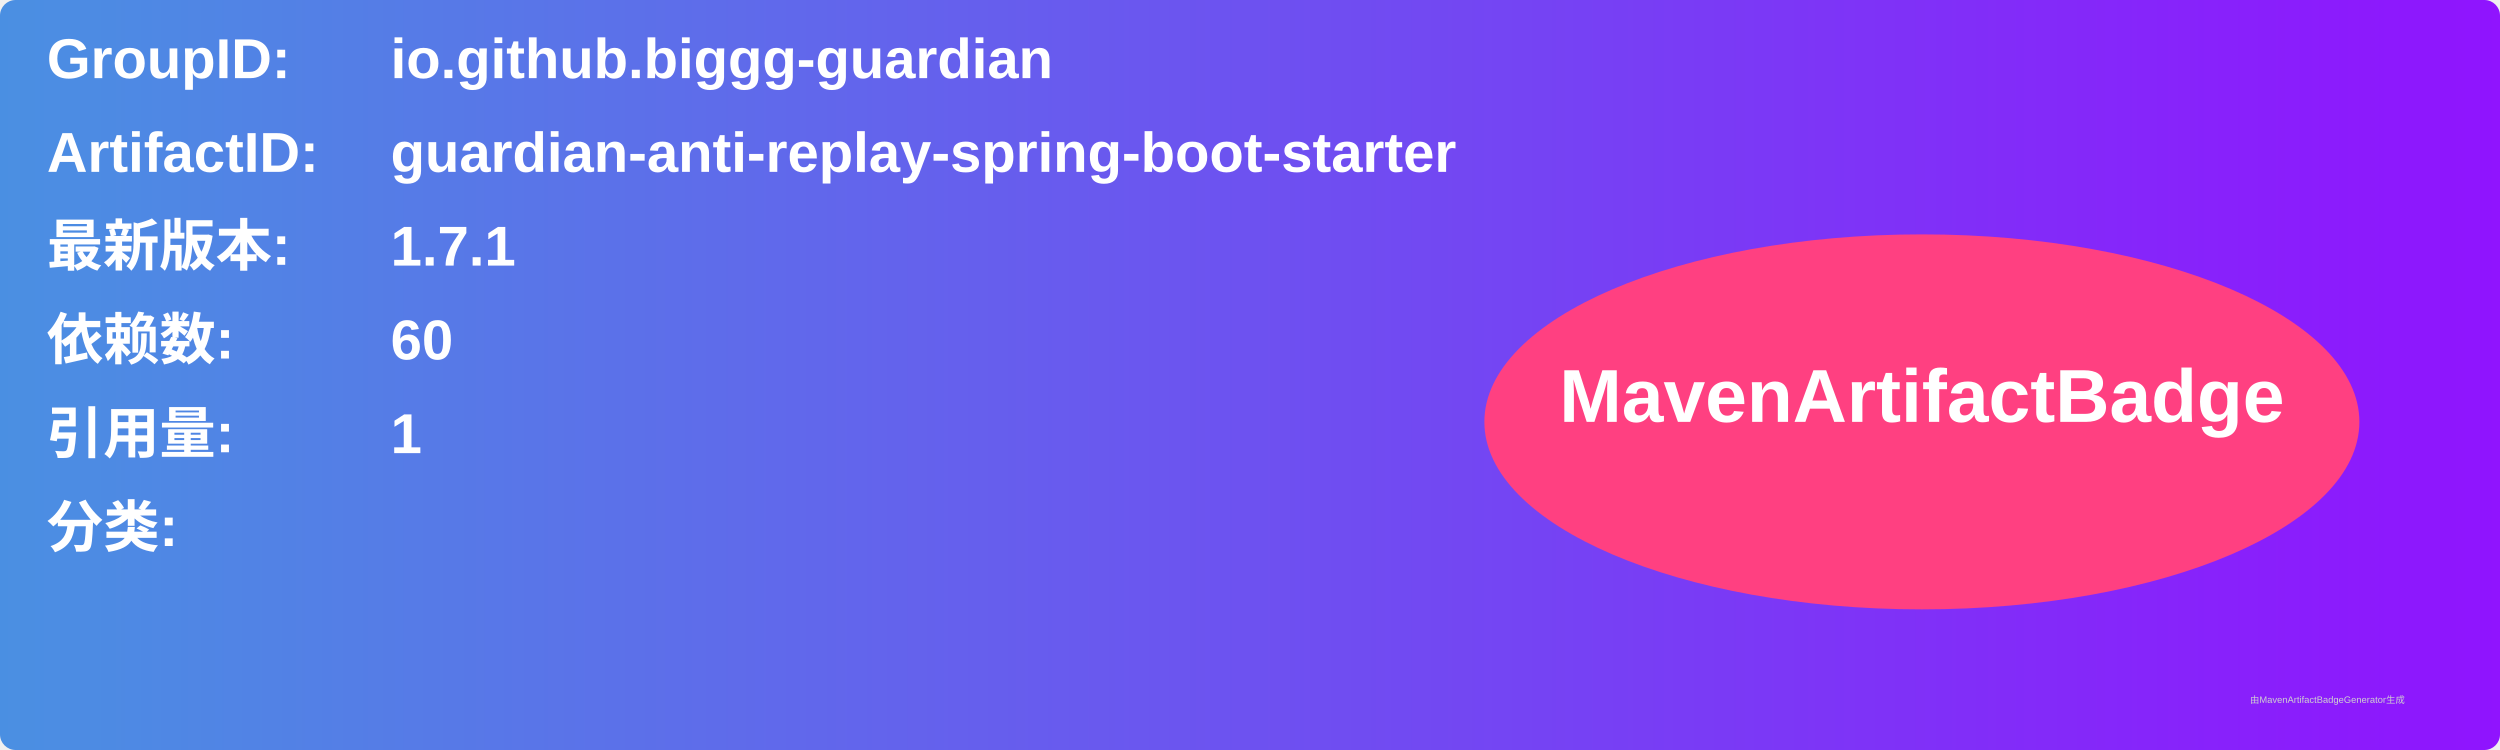
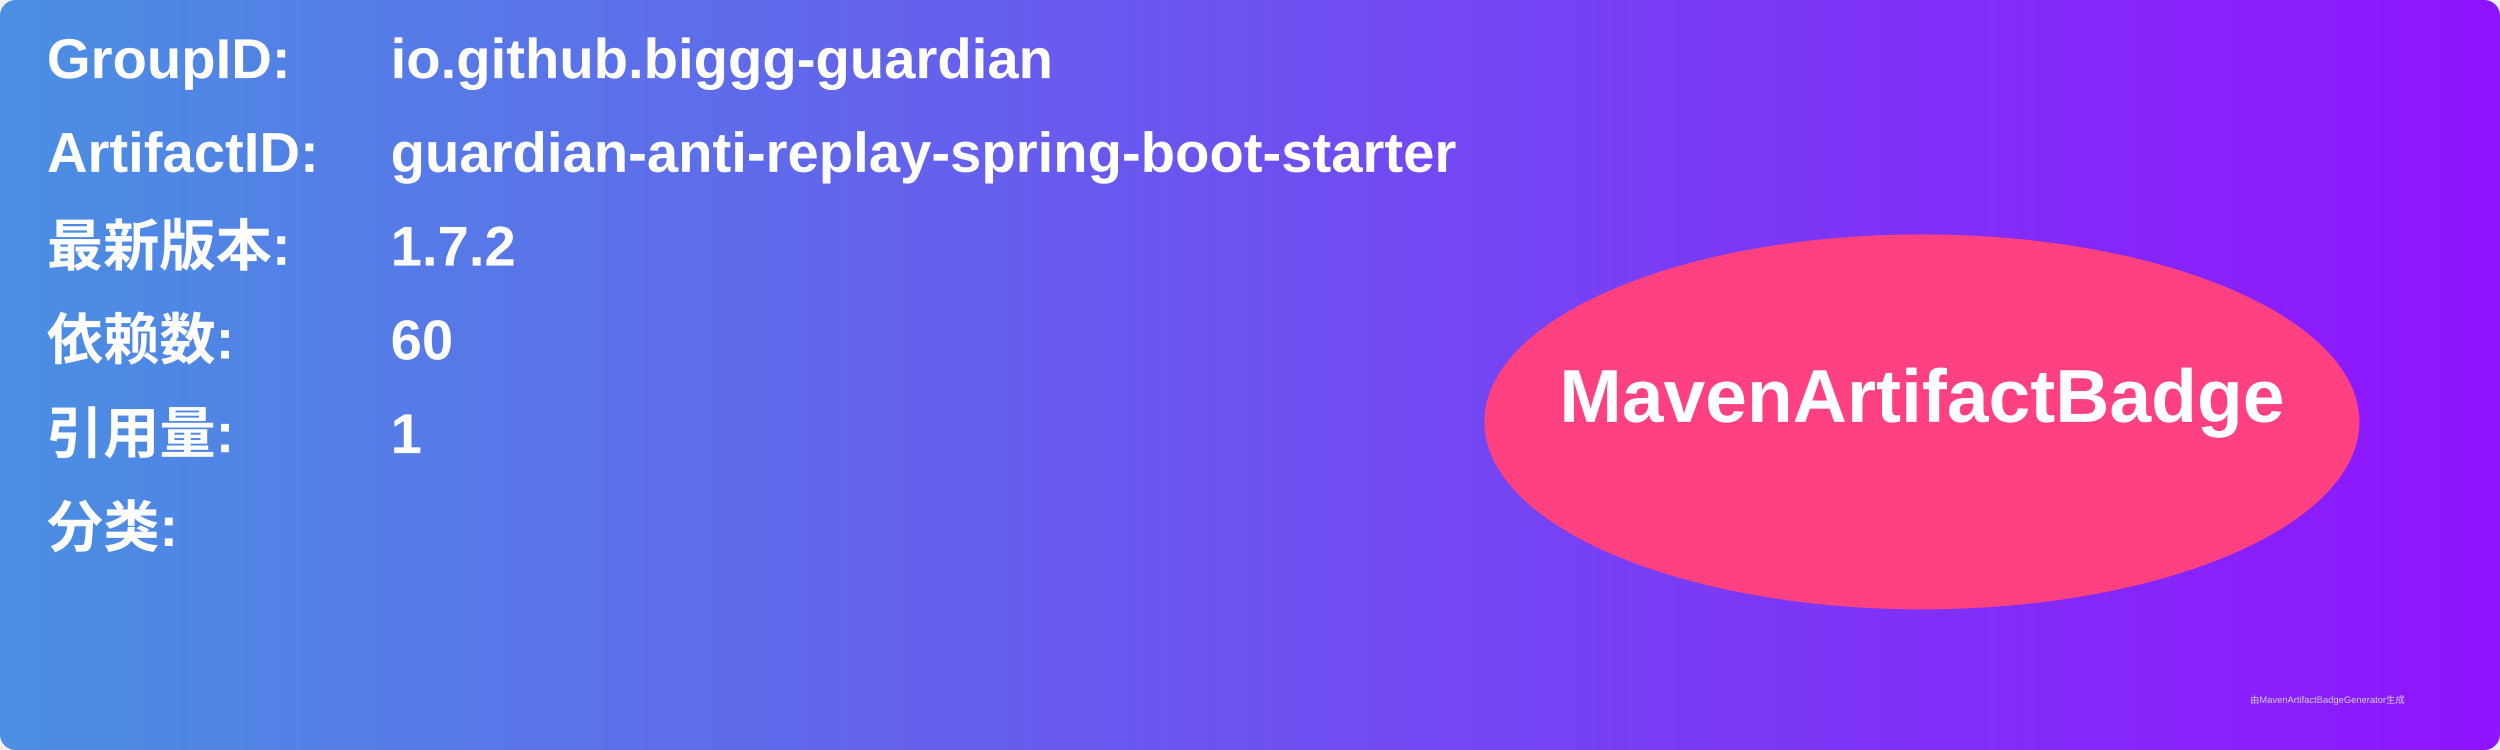
<svg xmlns="http://www.w3.org/2000/svg" width="800" height="240" viewBox="0 0 800 240">
  <linearGradient id="grad" x1="0%" y1="0%" x2="100%" y2="0%">
    <stop offset="0%" stop-color="#4a90e2" />
    <stop offset="100%" stop-color="#9013fe" />
  </linearGradient>
  <rect width="100%" height="100%" rx="5" ry="5" fill="url(#grad)" />
  <g transform="translate(15, 15)">
    <text x="0" y="10" font-family="Arial" font-size="18" fill="white" font-weight="bold" width="260">GroupID:</text>
    <text x="110" y="10" font-family="Arial" font-size="18" fill="white" font-weight="bold" width="460">io.github.biggg-guardian</text>
    <text x="0" y="40" font-family="Arial" font-size="18" fill="white" font-weight="bold" width="260">ArtifactID:</text>
    <text x="110" y="40" font-family="Arial" font-size="18" fill="white" font-weight="bold" width="460">guardian-anti-replay-spring-boot-starter</text>
    <text x="0" y="70" font-family="Arial" font-size="18" fill="white" font-weight="bold">最新版本:</text>
    <text x="110" y="70" font-family="Arial" font-size="18" fill="white" font-weight="bold">
-       <tspan font-weight="bold">1.7.1</tspan>
+       <tspan font-weight="bold">1.7.2</tspan>
    </text>
    <text x="0" y="100" font-family="Arial" font-size="18" fill="white" font-weight="bold">依赖数: </text>
    <text x="110" y="100" font-family="Arial" font-size="18" fill="white">
      <tspan font-weight="bold">60</tspan>
    </text>
    <text x="0" y="130" font-family="Arial" font-size="18" fill="white" font-weight="bold">引用量: </text>
    <text x="110" y="130" font-family="Arial" font-size="18" fill="white">
      <tspan font-weight="bold">1</tspan>
    </text>
    <text x="0" y="160" font-family="Arial" font-size="18" fill="white" font-weight="bold">分类:</text>
    <text x="10" y="190" font-family="Arial" font-size="10" fill="white">
      <tspan font-weight="bold" />
    </text>
    <ellipse cx="600" cy="120" rx="140" ry="60" fill="#ff4081" />
    <text x="600" y="120" text-anchor="middle" font-family="Arial" font-size="24" fill="white" font-weight="bold">MavenArtifactBadge</text>
  </g>
  <text x="720" y="225" font-family="Arial" font-size="3" fill="#d0d0d0">由MavenArtifactBadgeGenerator生成</text>
</svg>
